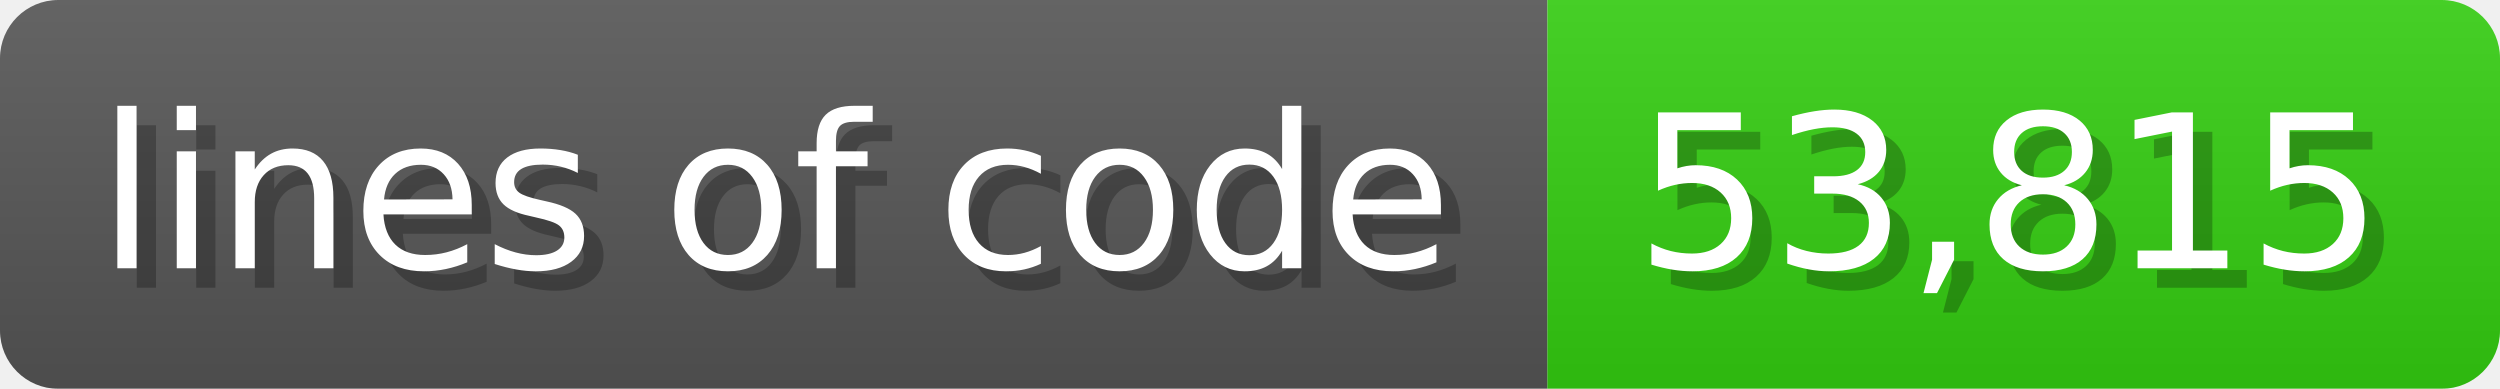
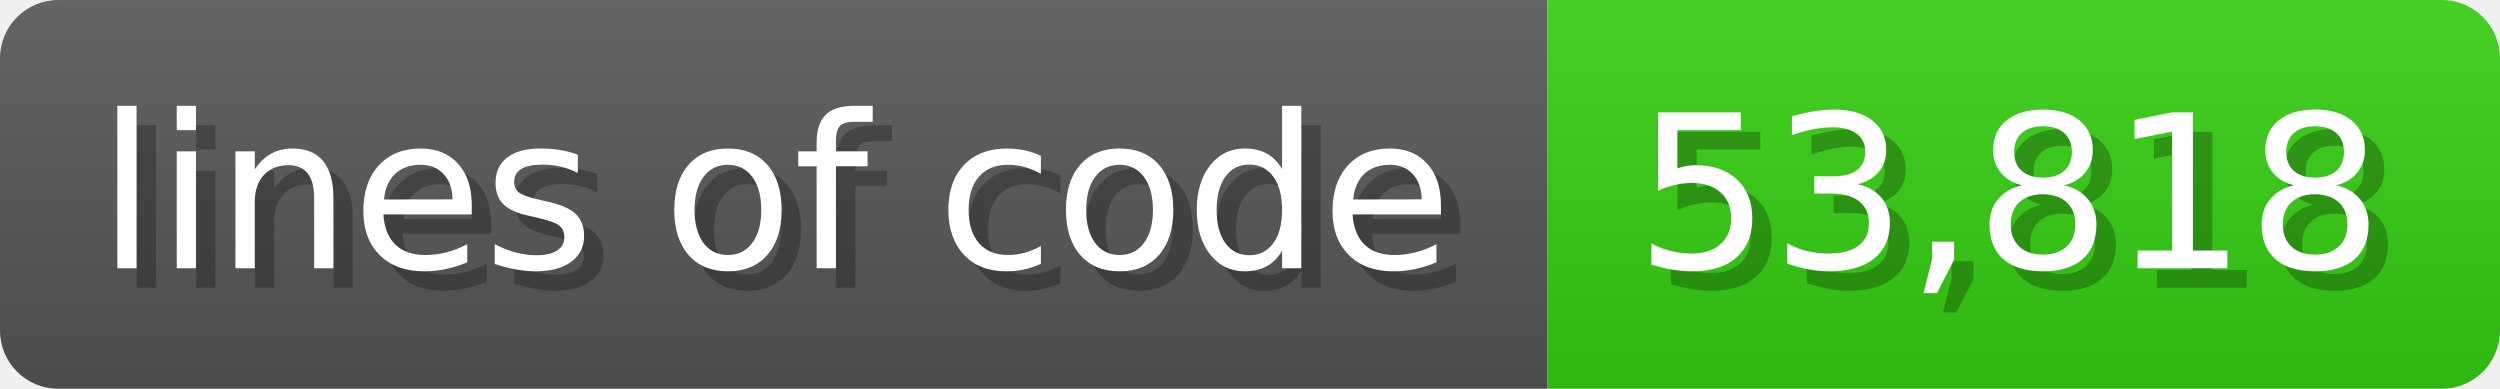
<svg xmlns="http://www.w3.org/2000/svg" width="128.6" height="20" viewBox="0 0 1286 200">
  <linearGradient id="a" x2="0" y2="100%">
    <stop offset="0" stop-opacity=".1" stop-color="#EEE" />
    <stop offset="1" stop-opacity=".1" />
  </linearGradient>
  <mask id="m">
    <rect width="1286" height="200" rx="30" fill="#FFF" />
  </mask>
  <g mask="url(#m)">
    <rect width="796" height="200" fill="#555" />
    <rect width="490" height="200" fill="#3C1" x="796" />
    <rect width="1286" height="200" fill="url(#a)" />
  </g>
  <g fill="#fff" text-anchor="start" font-family="Verdana,DejaVu Sans,sans-serif" font-size="110">
    <text x="60" y="148" textLength="696" fill="#000" opacity="0.25">lines of code</text>
    <text x="50" y="138" textLength="696">lines of code</text>
-     <text x="851" y="148" textLength="390" fill="#000" opacity="0.25">53,815</text>
-     <text x="841" y="138" textLength="390">53,815</text>
+     <text x="851" y="148" textLength="390" fill="#000" opacity="0.25">53,818</text>
+     <text x="841" y="138" textLength="390">53,818</text>
  </g>
</svg>
